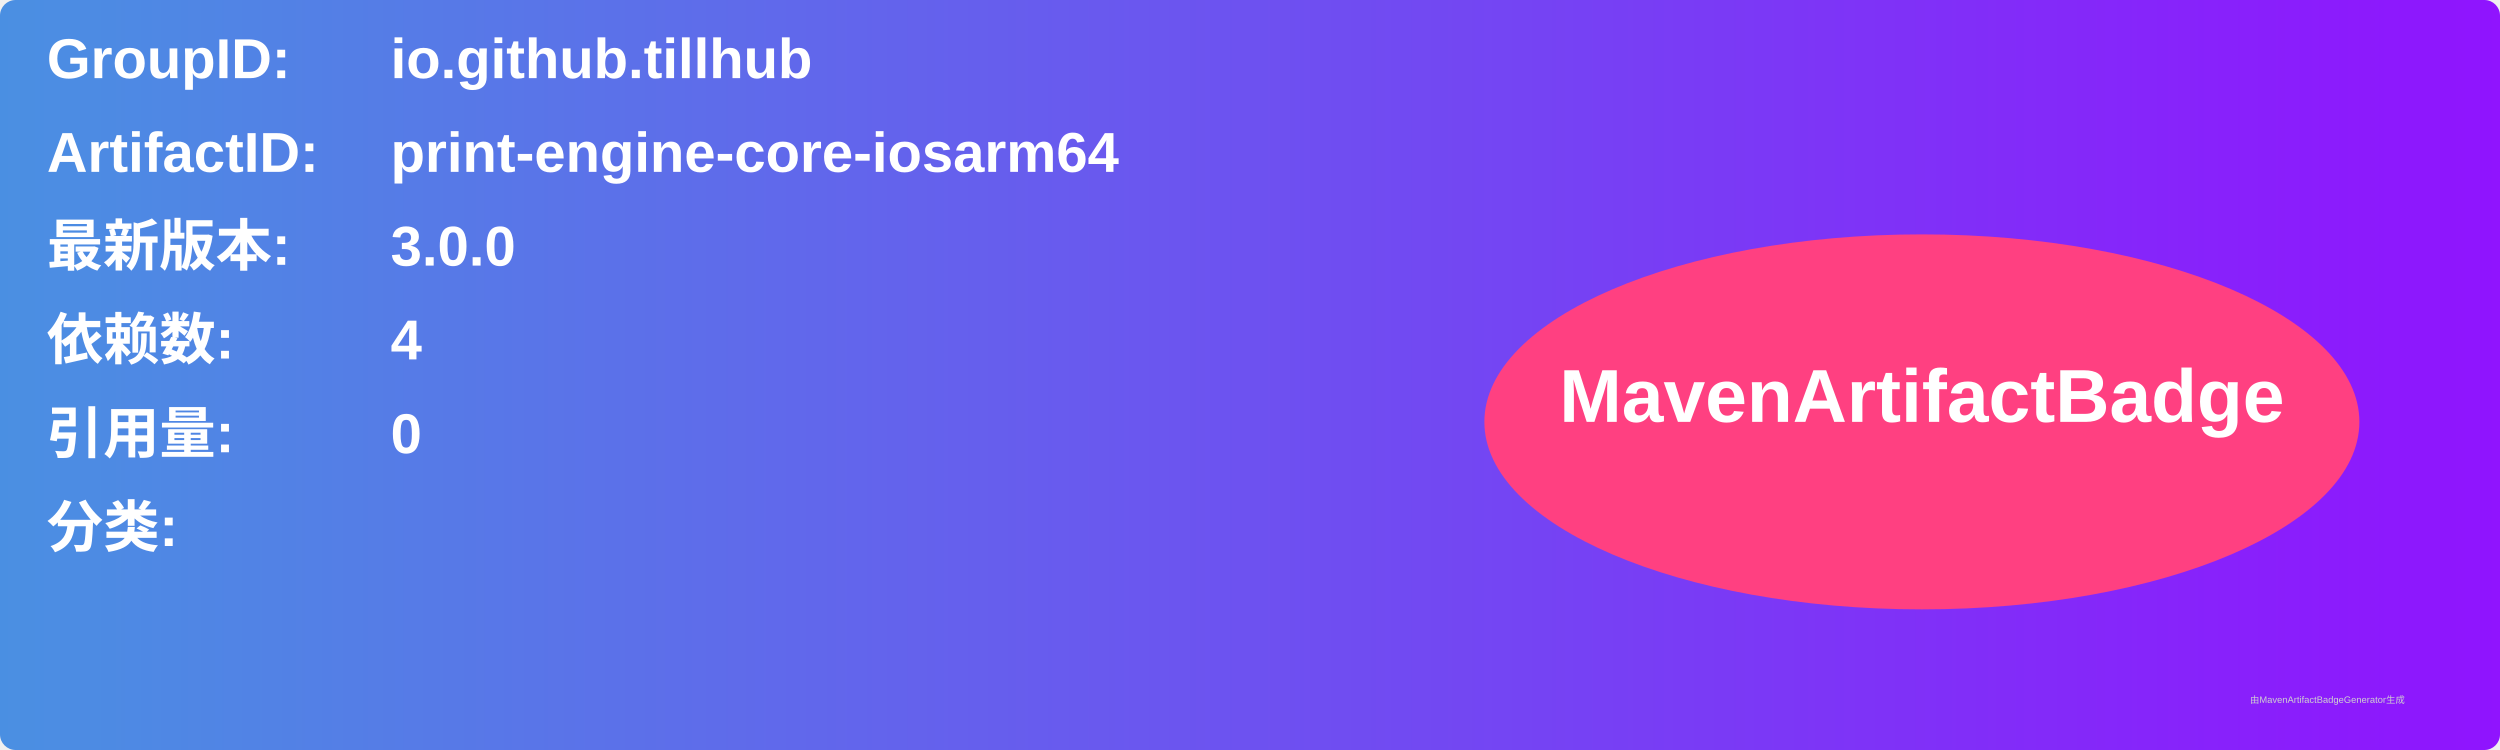
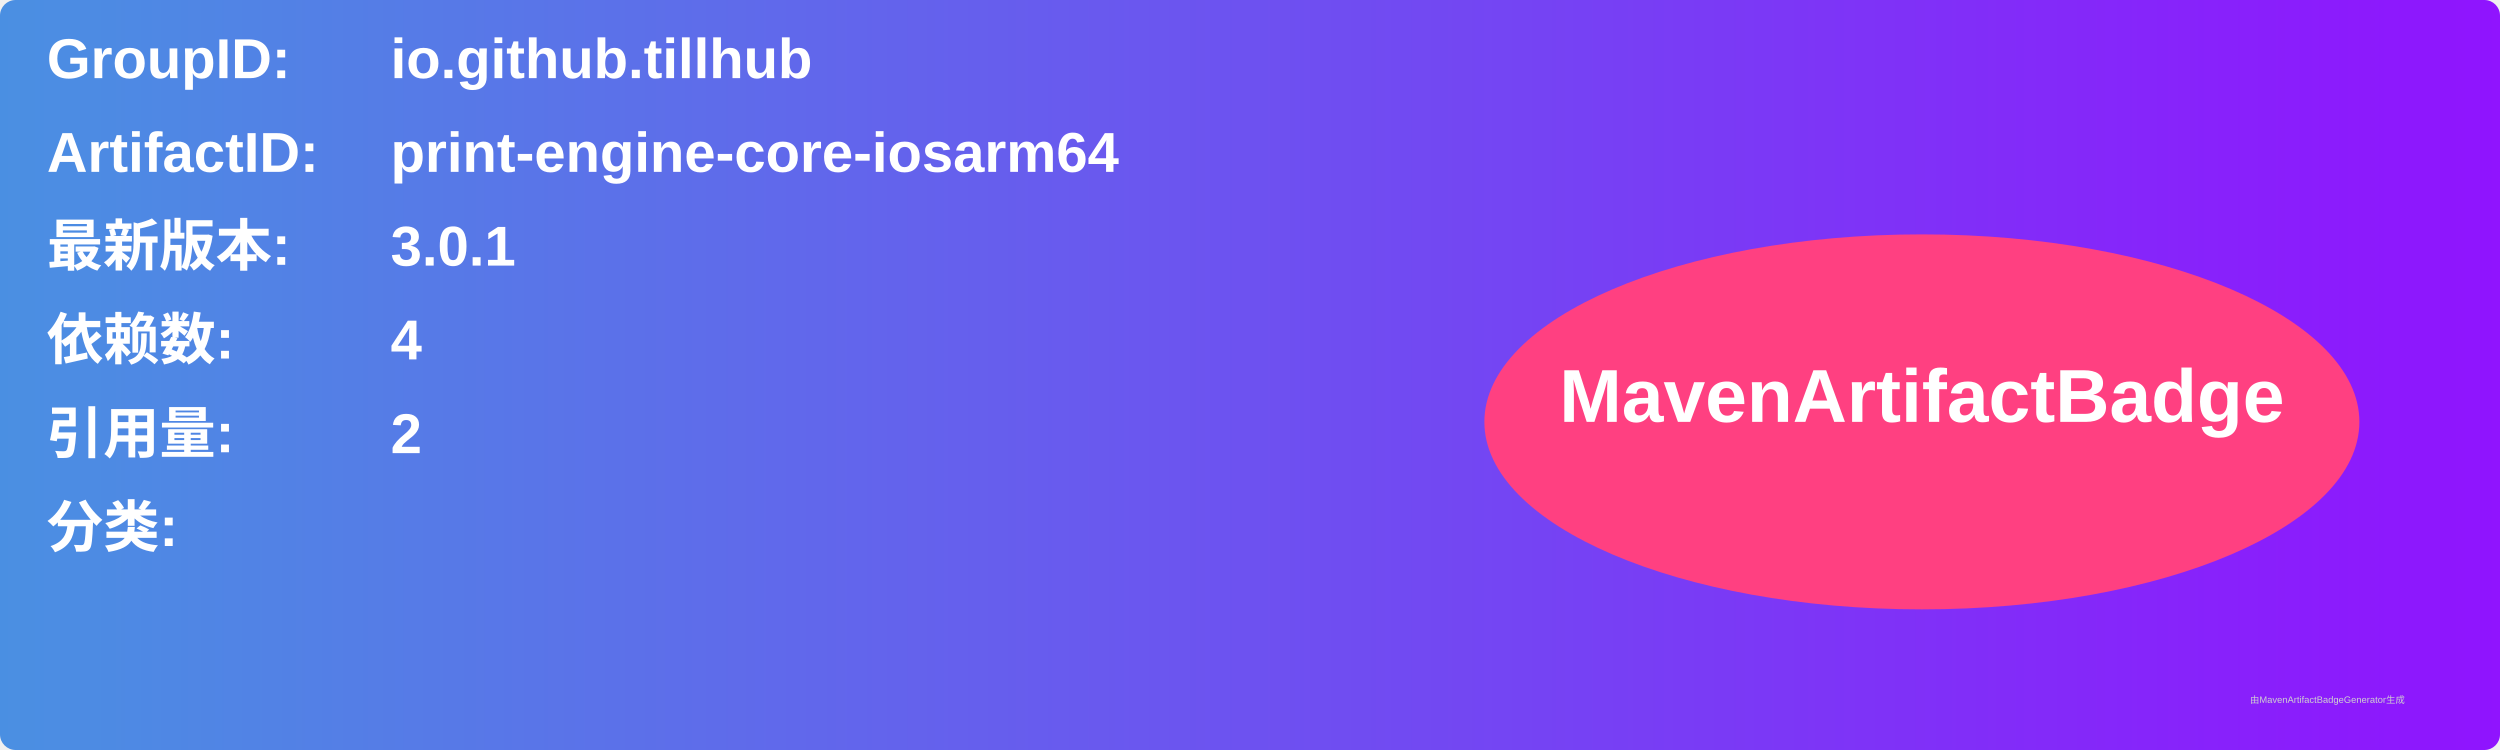
<svg xmlns="http://www.w3.org/2000/svg" width="800" height="240" viewBox="0 0 800 240">
  <linearGradient id="grad" x1="0%" y1="0%" x2="100%" y2="0%">
    <stop offset="0%" stop-color="#4a90e2" />
    <stop offset="100%" stop-color="#9013fe" />
  </linearGradient>
  <rect width="100%" height="100%" rx="5" ry="5" fill="url(#grad)" />
  <g transform="translate(15, 15)">
    <text x="0" y="10" font-family="Arial" font-size="18" fill="white" font-weight="bold" width="260">GroupID:</text>
    <text x="110" y="10" font-family="Arial" font-size="18" fill="white" font-weight="bold" width="460">io.github.tillhub</text>
    <text x="0" y="40" font-family="Arial" font-size="18" fill="white" font-weight="bold" width="260">ArtifactID:</text>
    <text x="110" y="40" font-family="Arial" font-size="18" fill="white" font-weight="bold" width="460">print-engine-core-iosarm64</text>
    <text x="0" y="70" font-family="Arial" font-size="18" fill="white" font-weight="bold">最新版本:</text>
    <text x="110" y="70" font-family="Arial" font-size="18" fill="white" font-weight="bold">
-       <tspan font-weight="bold">3.0.0</tspan>
+       <tspan font-weight="bold">3.0.1</tspan>
    </text>
    <text x="0" y="100" font-family="Arial" font-size="18" fill="white" font-weight="bold">依赖数: </text>
    <text x="110" y="100" font-family="Arial" font-size="18" fill="white">
      <tspan font-weight="bold">4</tspan>
    </text>
    <text x="0" y="130" font-family="Arial" font-size="18" fill="white" font-weight="bold">引用量: </text>
    <text x="110" y="130" font-family="Arial" font-size="18" fill="white">
-       <tspan font-weight="bold">0</tspan>
+       <tspan font-weight="bold">2</tspan>
    </text>
    <text x="0" y="160" font-family="Arial" font-size="18" fill="white" font-weight="bold">分类:</text>
    <text x="10" y="190" font-family="Arial" font-size="10" fill="white">
      <tspan font-weight="bold" />
    </text>
    <ellipse cx="600" cy="120" rx="140" ry="60" fill="#ff4081" />
    <text x="600" y="120" text-anchor="middle" font-family="Arial" font-size="24" fill="white" font-weight="bold">MavenArtifactBadge</text>
  </g>
  <text x="720" y="225" font-family="Arial" font-size="3" fill="#d0d0d0">由MavenArtifactBadgeGenerator生成</text>
</svg>
